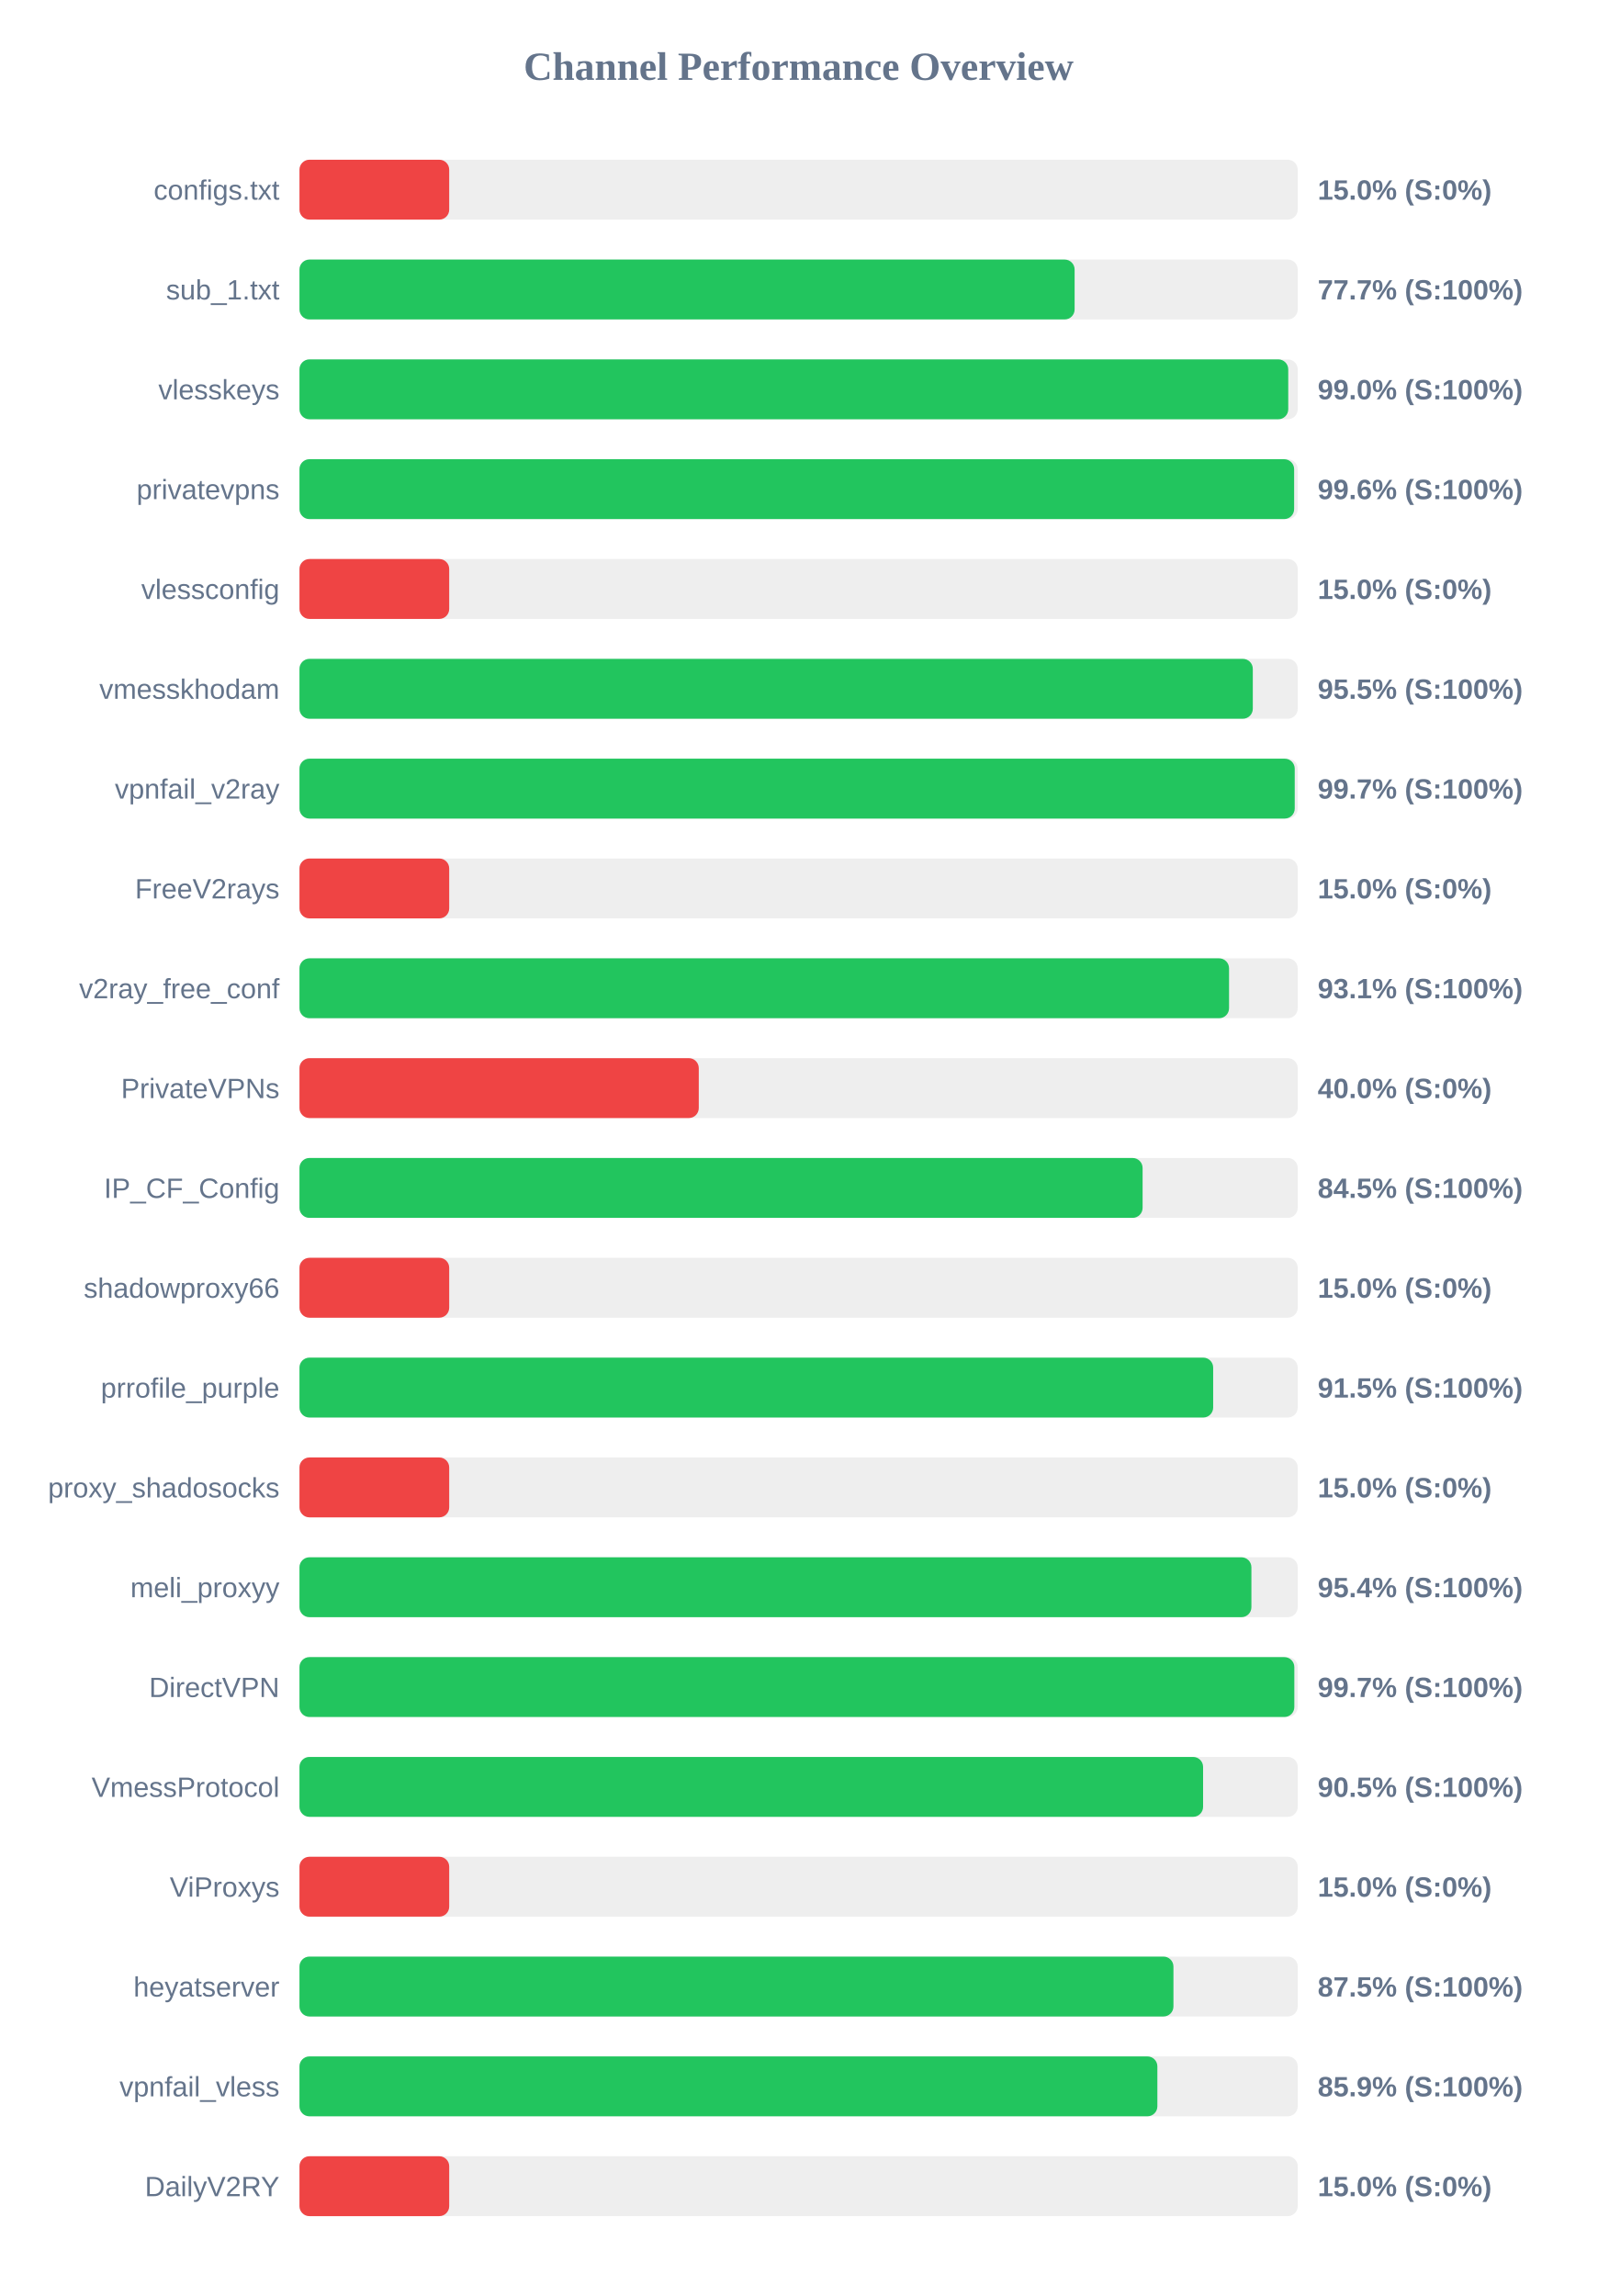
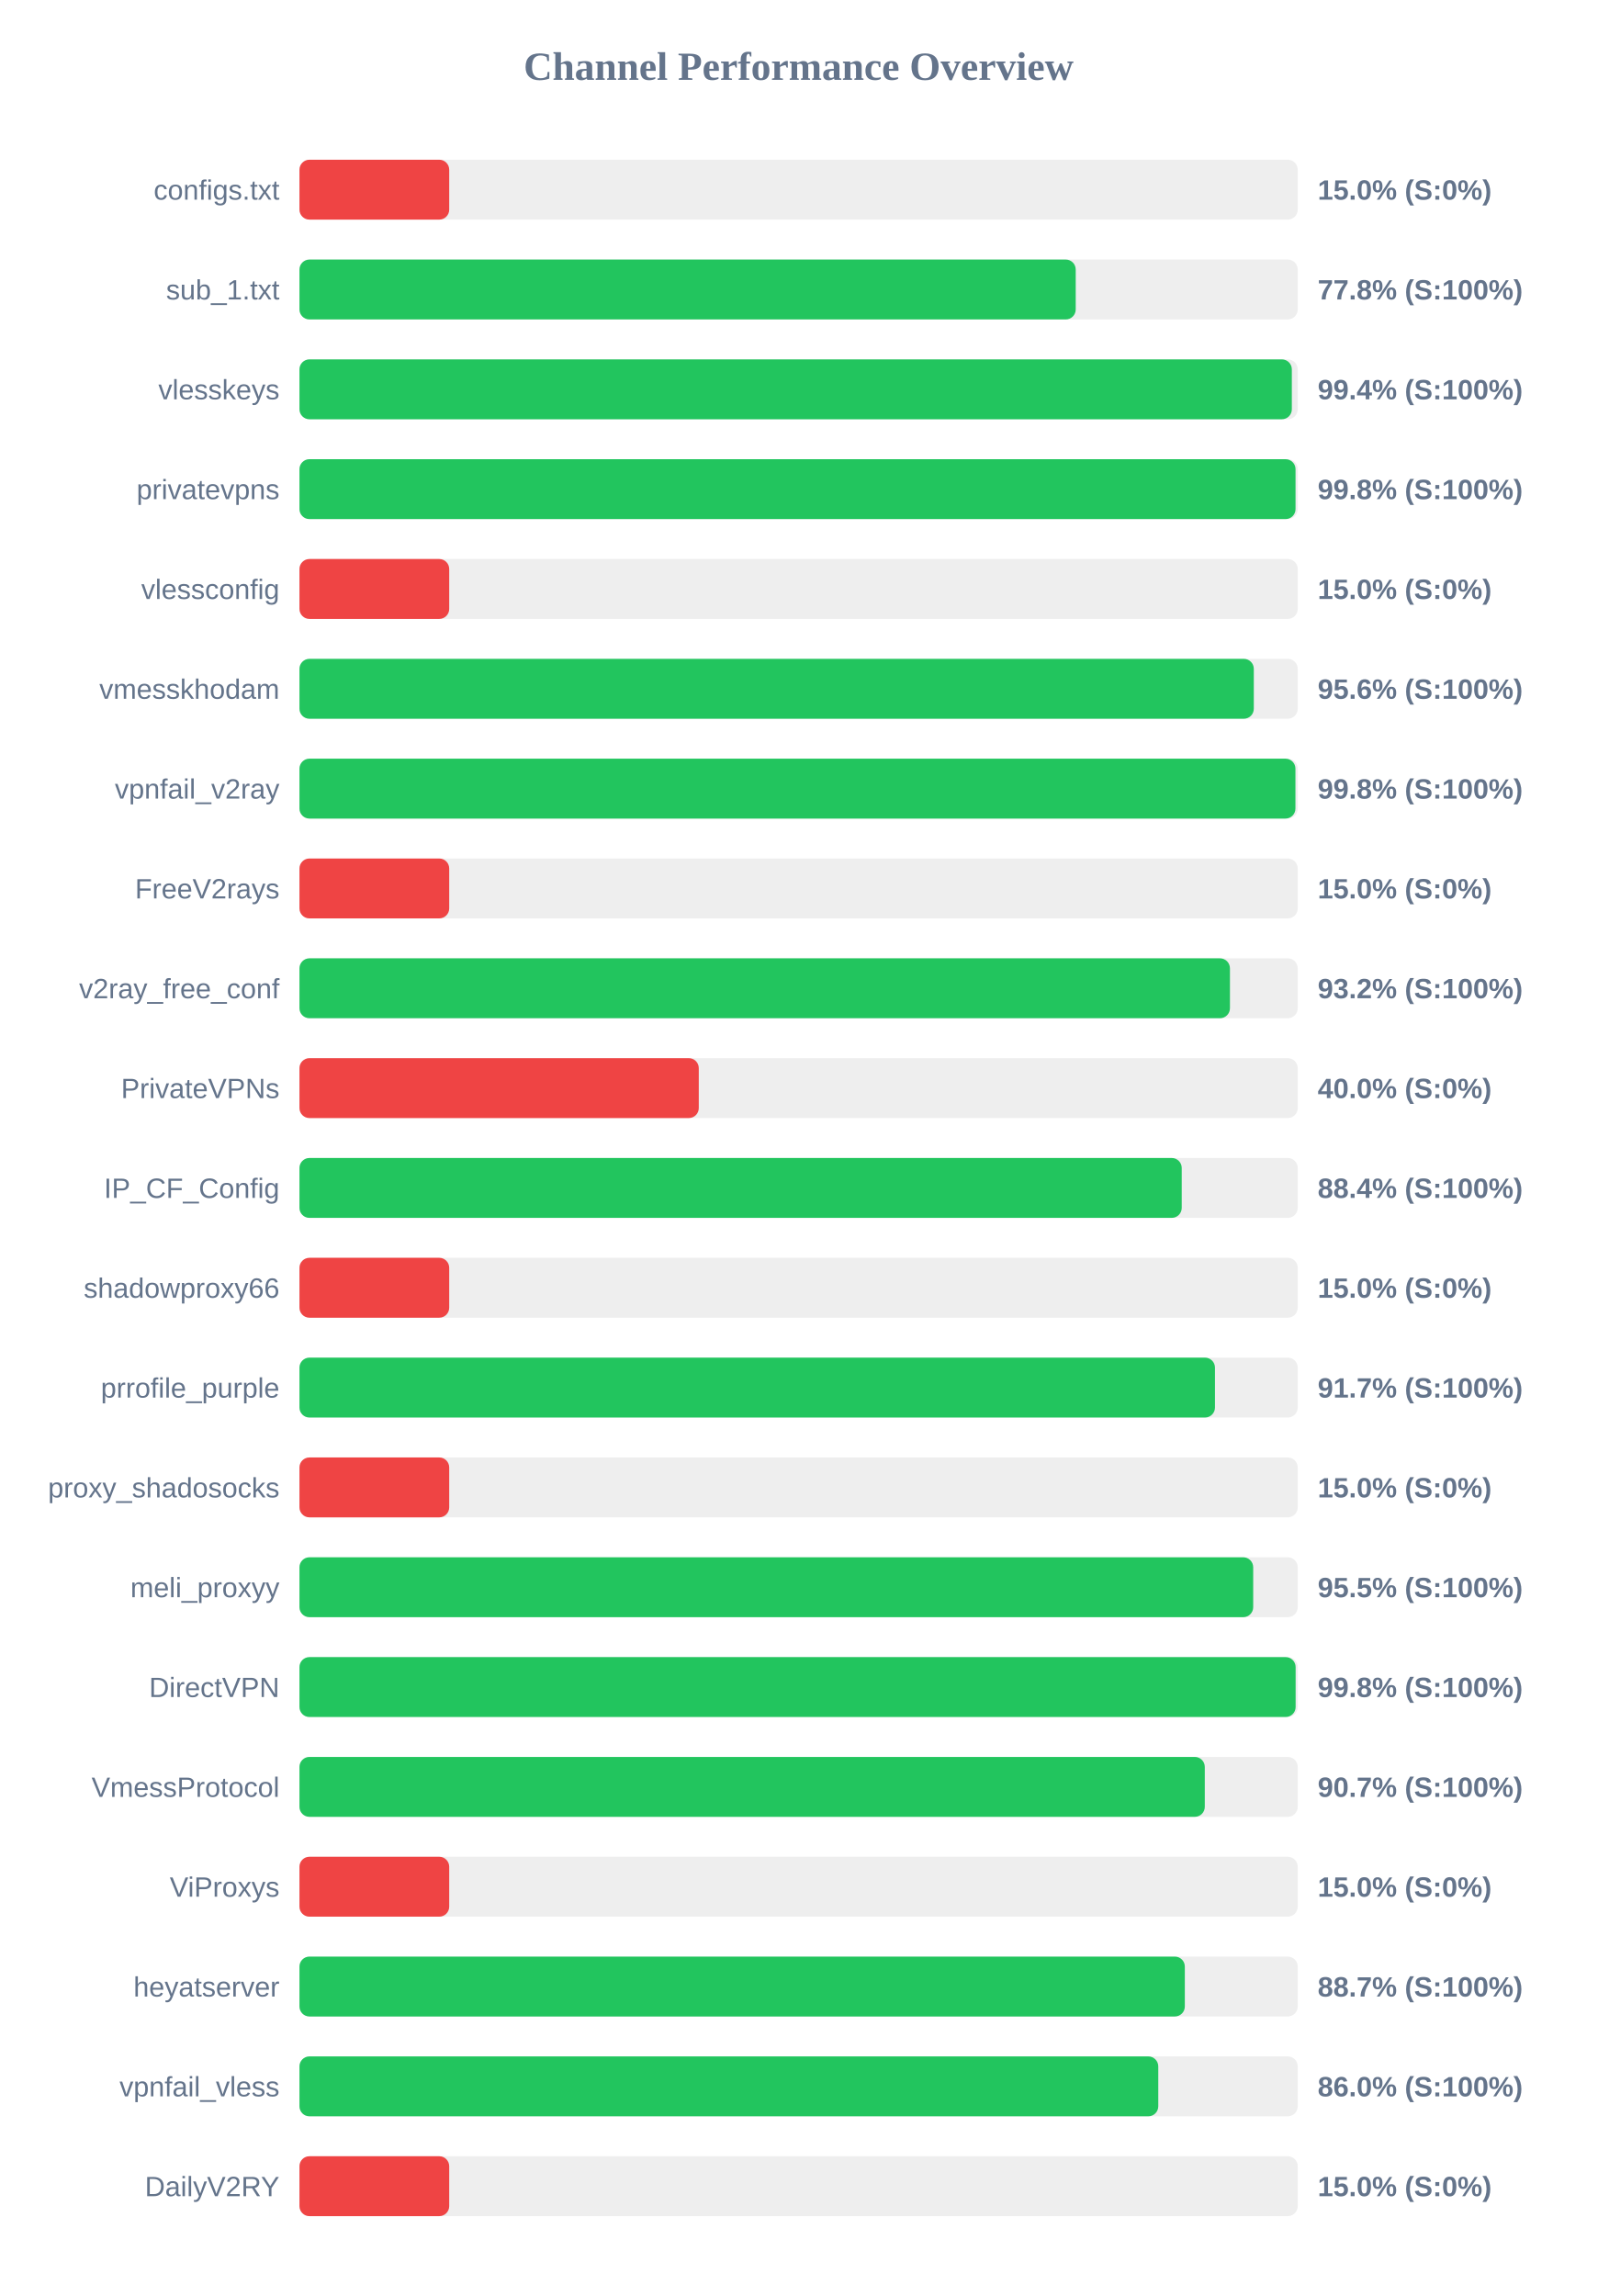
<svg xmlns="http://www.w3.org/2000/svg" width="800" height="1150" version="1.1">
  <style>
        .row { font: 14px Arial; fill: #64748b; }
        .score { font: bold 14px Arial; fill: #64748b; }
    </style>
  <text x="400" y="40" text-anchor="middle" font-size="20px" font-weight="bold" fill="#64748b">Channel Performance Overview</text>
  <rect x="150" y="80" width="500" height="30" fill="#eee" rx="5" />
  <rect x="150" y="80" width="75.0" height="30" fill="#ef4444" rx="5" />
  <text x="140" y="100" text-anchor="end" class="row">configs.txt</text>
  <text x="660" y="100" text-anchor="start" class="score">15.0% (S:0%)</text>
  <rect x="150" y="130" width="500" height="30" fill="#eee" rx="5" />
-   <rect x="150" y="130" width="388.25" height="30" fill="#22c55e" rx="5" />
+   <rect x="150" y="130" width="388.8" height="30" fill="#22c55e" rx="5" />
  <text x="140" y="150" text-anchor="end" class="row">sub_1.txt</text>
-   <text x="660" y="150" text-anchor="start" class="score">77.7% (S:100%)</text>
+   <text x="660" y="150" text-anchor="start" class="score">77.8% (S:100%)</text>
  <rect x="150" y="180" width="500" height="30" fill="#eee" rx="5" />
-   <rect x="150" y="180" width="495.25" height="30" fill="#22c55e" rx="5" />
+   <rect x="150" y="180" width="497.05" height="30" fill="#22c55e" rx="5" />
  <text x="140" y="200" text-anchor="end" class="row">vlesskeys</text>
-   <text x="660" y="200" text-anchor="start" class="score">99.0% (S:100%)</text>
+   <text x="660" y="200" text-anchor="start" class="score">99.4% (S:100%)</text>
  <rect x="150" y="230" width="500" height="30" fill="#eee" rx="5" />
-   <rect x="150" y="230" width="498.2" height="30" fill="#22c55e" rx="5" />
+   <rect x="150" y="230" width="498.9" height="30" fill="#22c55e" rx="5" />
  <text x="140" y="250" text-anchor="end" class="row">privatevpns</text>
-   <text x="660" y="250" text-anchor="start" class="score">99.6% (S:100%)</text>
+   <text x="660" y="250" text-anchor="start" class="score">99.8% (S:100%)</text>
  <rect x="150" y="280" width="500" height="30" fill="#eee" rx="5" />
  <rect x="150" y="280" width="75.0" height="30" fill="#ef4444" rx="5" />
  <text x="140" y="300" text-anchor="end" class="row">vlessconfig</text>
  <text x="660" y="300" text-anchor="start" class="score">15.0% (S:0%)</text>
  <rect x="150" y="330" width="500" height="30" fill="#eee" rx="5" />
-   <rect x="150" y="330" width="477.5" height="30" fill="#22c55e" rx="5" />
+   <rect x="150" y="330" width="478.0" height="30" fill="#22c55e" rx="5" />
  <text x="140" y="350" text-anchor="end" class="row">vmesskhodam</text>
-   <text x="660" y="350" text-anchor="start" class="score">95.5% (S:100%)</text>
+   <text x="660" y="350" text-anchor="start" class="score">95.6% (S:100%)</text>
  <rect x="150" y="380" width="500" height="30" fill="#eee" rx="5" />
-   <rect x="150" y="380" width="498.5" height="30" fill="#22c55e" rx="5" />
+   <rect x="150" y="380" width="498.85" height="30" fill="#22c55e" rx="5" />
  <text x="140" y="400" text-anchor="end" class="row">vpnfail_v2ray</text>
-   <text x="660" y="400" text-anchor="start" class="score">99.7% (S:100%)</text>
+   <text x="660" y="400" text-anchor="start" class="score">99.8% (S:100%)</text>
  <rect x="150" y="430" width="500" height="30" fill="#eee" rx="5" />
  <rect x="150" y="430" width="75.0" height="30" fill="#ef4444" rx="5" />
  <text x="140" y="450" text-anchor="end" class="row">FreeV2rays</text>
  <text x="660" y="450" text-anchor="start" class="score">15.0% (S:0%)</text>
  <rect x="150" y="480" width="500" height="30" fill="#eee" rx="5" />
-   <rect x="150" y="480" width="465.6" height="30" fill="#22c55e" rx="5" />
+   <rect x="150" y="480" width="466.05" height="30" fill="#22c55e" rx="5" />
  <text x="140" y="500" text-anchor="end" class="row">v2ray_free_conf</text>
-   <text x="660" y="500" text-anchor="start" class="score">93.1% (S:100%)</text>
+   <text x="660" y="500" text-anchor="start" class="score">93.2% (S:100%)</text>
  <rect x="150" y="530" width="500" height="30" fill="#eee" rx="5" />
  <rect x="150" y="530" width="200.0" height="30" fill="#ef4444" rx="5" />
  <text x="140" y="550" text-anchor="end" class="row">PrivateVPNs</text>
  <text x="660" y="550" text-anchor="start" class="score">40.0% (S:0%)</text>
  <rect x="150" y="580" width="500" height="30" fill="#eee" rx="5" />
-   <rect x="150" y="580" width="422.3" height="30" fill="#22c55e" rx="5" />
+   <rect x="150" y="580" width="441.9" height="30" fill="#22c55e" rx="5" />
  <text x="140" y="600" text-anchor="end" class="row">IP_CF_Config</text>
-   <text x="660" y="600" text-anchor="start" class="score">84.5% (S:100%)</text>
+   <text x="660" y="600" text-anchor="start" class="score">88.4% (S:100%)</text>
  <rect x="150" y="630" width="500" height="30" fill="#eee" rx="5" />
  <rect x="150" y="630" width="75.0" height="30" fill="#ef4444" rx="5" />
  <text x="140" y="650" text-anchor="end" class="row">shadowproxy66</text>
  <text x="660" y="650" text-anchor="start" class="score">15.0% (S:0%)</text>
  <rect x="150" y="680" width="500" height="30" fill="#eee" rx="5" />
-   <rect x="150" y="680" width="457.65" height="30" fill="#22c55e" rx="5" />
+   <rect x="150" y="680" width="458.55" height="30" fill="#22c55e" rx="5" />
  <text x="140" y="700" text-anchor="end" class="row">prrofile_purple</text>
-   <text x="660" y="700" text-anchor="start" class="score">91.5% (S:100%)</text>
+   <text x="660" y="700" text-anchor="start" class="score">91.7% (S:100%)</text>
  <rect x="150" y="730" width="500" height="30" fill="#eee" rx="5" />
  <rect x="150" y="730" width="75.0" height="30" fill="#ef4444" rx="5" />
  <text x="140" y="750" text-anchor="end" class="row">proxy_shadosocks</text>
  <text x="660" y="750" text-anchor="start" class="score">15.0% (S:0%)</text>
  <rect x="150" y="780" width="500" height="30" fill="#eee" rx="5" />
-   <rect x="150" y="780" width="476.8" height="30" fill="#22c55e" rx="5" />
+   <rect x="150" y="780" width="477.7" height="30" fill="#22c55e" rx="5" />
  <text x="140" y="800" text-anchor="end" class="row">meli_proxyy</text>
-   <text x="660" y="800" text-anchor="start" class="score">95.4% (S:100%)</text>
+   <text x="660" y="800" text-anchor="start" class="score">95.5% (S:100%)</text>
  <rect x="150" y="830" width="500" height="30" fill="#eee" rx="5" />
-   <rect x="150" y="830" width="498.3" height="30" fill="#22c55e" rx="5" />
+   <rect x="150" y="830" width="498.95" height="30" fill="#22c55e" rx="5" />
  <text x="140" y="850" text-anchor="end" class="row">DirectVPN</text>
-   <text x="660" y="850" text-anchor="start" class="score">99.7% (S:100%)</text>
+   <text x="660" y="850" text-anchor="start" class="score">99.8% (S:100%)</text>
  <rect x="150" y="880" width="500" height="30" fill="#eee" rx="5" />
-   <rect x="150" y="880" width="452.6" height="30" fill="#22c55e" rx="5" />
+   <rect x="150" y="880" width="453.45" height="30" fill="#22c55e" rx="5" />
  <text x="140" y="900" text-anchor="end" class="row">VmessProtocol</text>
-   <text x="660" y="900" text-anchor="start" class="score">90.5% (S:100%)</text>
+   <text x="660" y="900" text-anchor="start" class="score">90.7% (S:100%)</text>
  <rect x="150" y="930" width="500" height="30" fill="#eee" rx="5" />
  <rect x="150" y="930" width="75.0" height="30" fill="#ef4444" rx="5" />
  <text x="140" y="950" text-anchor="end" class="row">ViProxys</text>
  <text x="660" y="950" text-anchor="start" class="score">15.0% (S:0%)</text>
  <rect x="150" y="980" width="500" height="30" fill="#eee" rx="5" />
-   <rect x="150" y="980" width="437.75" height="30" fill="#22c55e" rx="5" />
+   <rect x="150" y="980" width="443.45" height="30" fill="#22c55e" rx="5" />
  <text x="140" y="1000" text-anchor="end" class="row">heyatserver</text>
-   <text x="660" y="1000" text-anchor="start" class="score">87.5% (S:100%)</text>
+   <text x="660" y="1000" text-anchor="start" class="score">88.7% (S:100%)</text>
  <rect x="150" y="1030" width="500" height="30" fill="#eee" rx="5" />
-   <rect x="150" y="1030" width="429.7" height="30" fill="#22c55e" rx="5" />
+   <rect x="150" y="1030" width="430.15" height="30" fill="#22c55e" rx="5" />
  <text x="140" y="1050" text-anchor="end" class="row">vpnfail_vless</text>
-   <text x="660" y="1050" text-anchor="start" class="score">85.9% (S:100%)</text>
+   <text x="660" y="1050" text-anchor="start" class="score">86.0% (S:100%)</text>
  <rect x="150" y="1080" width="500" height="30" fill="#eee" rx="5" />
  <rect x="150" y="1080" width="75.0" height="30" fill="#ef4444" rx="5" />
  <text x="140" y="1100" text-anchor="end" class="row">DailyV2RY</text>
  <text x="660" y="1100" text-anchor="start" class="score">15.0% (S:0%)</text>
</svg>
